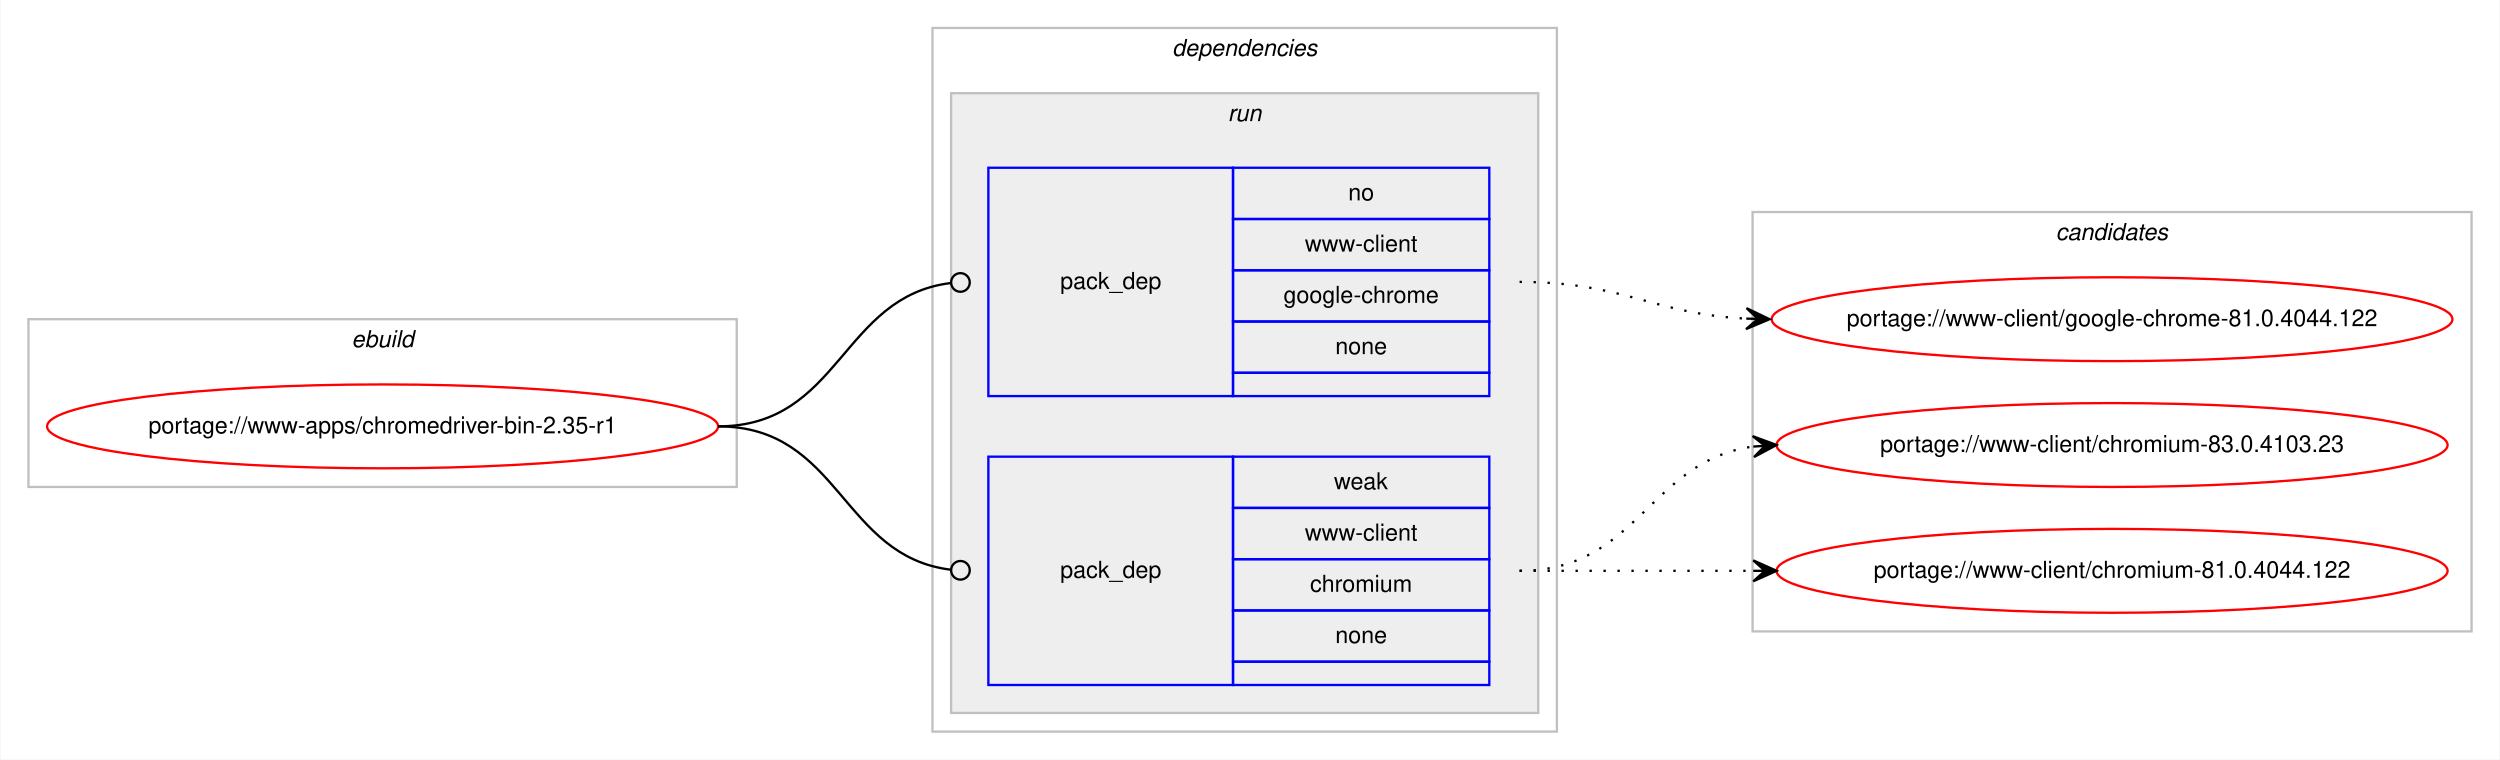
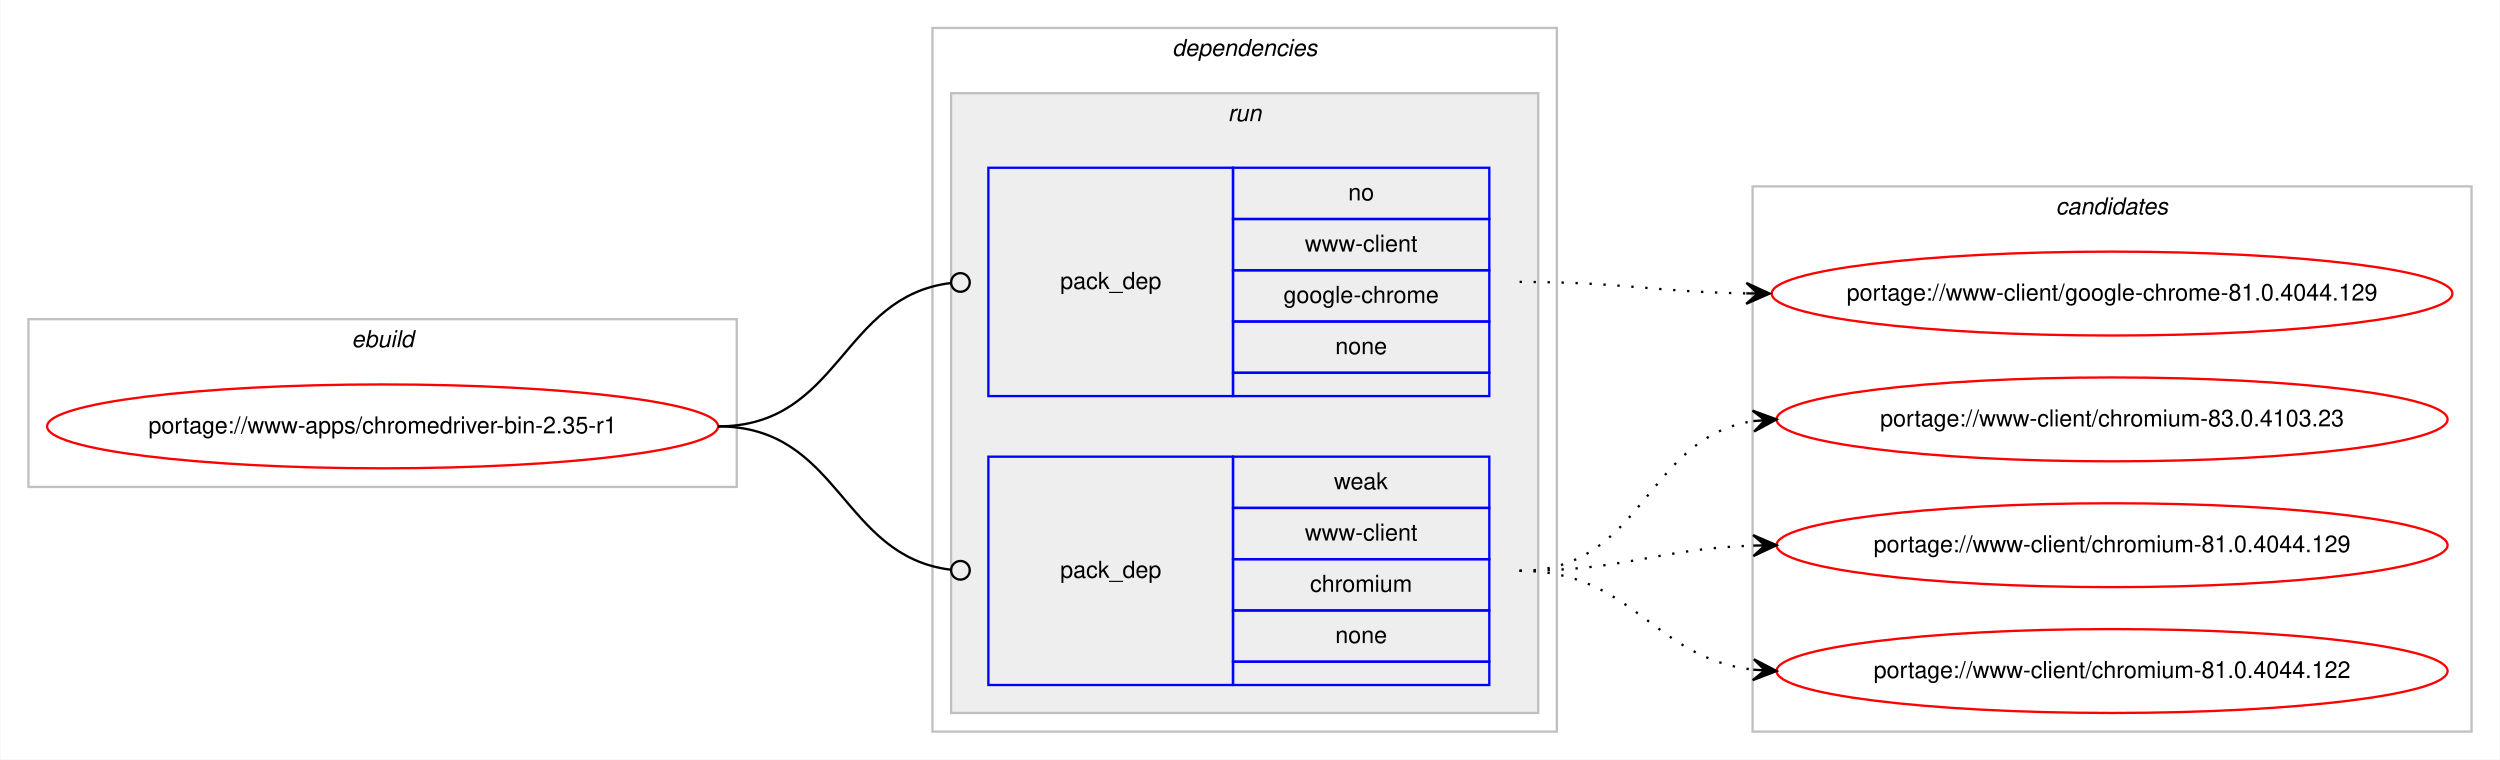
<svg xmlns="http://www.w3.org/2000/svg" xmlns:xlink="http://www.w3.org/1999/xlink" width="1073pt" height="326pt" viewBox="0.00 0.00 1072.58 326.00">
  <g id="graph0" class="graph" transform="scale(1 1) rotate(0) translate(4 322)">
    <polygon fill="#ffffff" stroke="transparent" points="-4,4 -4,-322 1068.58,-322 1068.58,4 -4,4" />
    <g id="clust1" class="cluster">
      <polygon fill="none" stroke="#c0c0c0" points="8,-113 8,-185 312,-185 312,-113 8,-113" />
      <text text-anchor="start" x="146.663" y="-173" font-family="Helvetica,sans-Serif" font-style="italic" font-size="10.00" fill="#000000">ebuild</text>
    </g>
    <g id="clust2" class="cluster">
      <polygon fill="none" stroke="#c0c0c0" points="396,-8 396,-310 664,-310 664,-8 396,-8" />
      <text text-anchor="start" x="498.875" y="-298" font-family="Helvetica,sans-Serif" font-style="italic" font-size="10.00" fill="#000000">dependencies</text>
    </g>
    <g id="clust5" class="cluster">
      <polygon fill="#eeeeee" stroke="#c0c0c0" points="404,-16 404,-282 656,-282 656,-16 404,-16" />
      <text text-anchor="start" x="522.777" y="-270" font-family="Helvetica,sans-Serif" font-style="italic" font-size="10.00" fill="#000000">run</text>
    </g>
    <g id="clust8" class="cluster">
-       <polygon fill="none" stroke="#c0c0c0" points="748,-51 748,-231 1056.58,-231 1056.58,-51 748,-51" />
-       <text text-anchor="start" x="878.114" y="-219" font-family="Helvetica,sans-Serif" font-style="italic" font-size="10.00" fill="#000000">candidates</text>
+       <polygon fill="none" stroke="#c0c0c0" points="748,-8 748,-242 1056.58,-242 1056.58,-8 748,-8" />
+       <text text-anchor="start" x="878.114" y="-230" font-family="Helvetica,sans-Serif" font-style="italic" font-size="10.00" fill="#000000">candidates</text>
    </g>
    <g id="node1" class="node">
      <g id="a_node1">
        <a xlink:href="../www-apps/chromedriver-bin-2.35-r1.svg" xlink:title="portage://www-apps/chromedriver-bin-2.35-r1">
          <ellipse fill="none" stroke="#ff0000" cx="160" cy="-139" rx="144" ry="18" />
          <text text-anchor="middle" x="160" y="-136" font-family="Helvetica,sans-Serif" font-size="10.00" fill="#000000">portage://www-apps/chromedriver-bin-2.35-r1</text>
        </a>
      </g>
    </g>
    <g id="node2" class="node">
      <polygon fill="none" stroke="#0000ff" points="420,-152 420,-250 525,-250 525,-152 420,-152" />
      <text text-anchor="start" x="450.823" y="-198" font-family="Helvetica,sans-Serif" font-size="10.00" fill="#000000">pack_dep</text>
      <polygon fill="none" stroke="#0000ff" points="525,-228 525,-250 635,-250 635,-228 525,-228" />
      <text text-anchor="start" x="574.441" y="-236" font-family="Helvetica,sans-Serif" font-size="10.00" fill="#000000">no</text>
      <polygon fill="none" stroke="#0000ff" points="525,-206 525,-228 635,-228 635,-206 525,-206" />
      <text text-anchor="start" x="555.84" y="-214" font-family="Helvetica,sans-Serif" font-size="10.00" fill="#000000">www-client</text>
      <polygon fill="none" stroke="#0000ff" points="525,-184 525,-206 635,-206 635,-184 525,-184" />
      <text text-anchor="start" x="546.661" y="-192" font-family="Helvetica,sans-Serif" font-size="10.00" fill="#000000">google-chrome</text>
      <polygon fill="none" stroke="#0000ff" points="525,-162 525,-184 635,-184 635,-162 525,-162" />
      <text text-anchor="start" x="568.882" y="-170" font-family="Helvetica,sans-Serif" font-size="10.00" fill="#000000">none</text>
      <polygon fill="none" stroke="#0000ff" points="525,-152 525,-162 635,-162 635,-152 525,-152" />
    </g>
    <g id="edge1" class="edge">
      <path fill="none" stroke="#000000" d="M304,-139C356.537,-139 356.777,-194.863 404.002,-200.537" />
      <ellipse fill="none" stroke="#000000" cx="408.007" cy="-200.769" rx="4" ry="4" />
    </g>
    <g id="node3" class="node">
      <polygon fill="none" stroke="#0000ff" points="420,-28 420,-126 525,-126 525,-28 420,-28" />
      <text text-anchor="start" x="450.823" y="-74" font-family="Helvetica,sans-Serif" font-size="10.00" fill="#000000">pack_dep</text>
      <polygon fill="none" stroke="#0000ff" points="525,-104 525,-126 635,-126 635,-104 525,-104" />
      <text text-anchor="start" x="568.332" y="-112" font-family="Helvetica,sans-Serif" font-size="10.00" fill="#000000">weak</text>
      <polygon fill="none" stroke="#0000ff" points="525,-82 525,-104 635,-104 635,-82 525,-82" />
      <text text-anchor="start" x="555.84" y="-90" font-family="Helvetica,sans-Serif" font-size="10.00" fill="#000000">www-client</text>
      <polygon fill="none" stroke="#0000ff" points="525,-60 525,-82 635,-82 635,-60 525,-60" />
      <text text-anchor="start" x="558.058" y="-68" font-family="Helvetica,sans-Serif" font-size="10.00" fill="#000000">chromium</text>
      <polygon fill="none" stroke="#0000ff" points="525,-38 525,-60 635,-60 635,-38 525,-38" />
      <text text-anchor="start" x="568.882" y="-46" font-family="Helvetica,sans-Serif" font-size="10.00" fill="#000000">none</text>
      <polygon fill="none" stroke="#0000ff" points="525,-28 525,-38 635,-38 635,-28 525,-28" />
    </g>
    <g id="edge2" class="edge">
      <path fill="none" stroke="#000000" d="M304,-139C356.537,-139 356.777,-83.137 404.002,-77.463" />
      <ellipse fill="none" stroke="#000000" cx="408.007" cy="-77.231" rx="4" ry="4" />
    </g>
    <g id="node4" class="node">
      <g id="a_node4">
-         <a xlink:href="../www-client/google-chrome-81.0.4044.122.svg" xlink:title="portage://www-client/google-chrome-81.0.4044.122">
-           <ellipse fill="none" stroke="#ff0000" cx="902.29" cy="-185" rx="146.08" ry="18" />
-           <text text-anchor="middle" x="902.29" y="-182" font-family="Helvetica,sans-Serif" font-size="10.00" fill="#000000">portage://www-client/google-chrome-81.0.4044.122</text>
+         <a xlink:href="../www-client/google-chrome-81.0.4044.129.svg" xlink:title="portage://www-client/google-chrome-81.0.4044.129">
+           <ellipse fill="none" stroke="#ff0000" cx="902.29" cy="-196" rx="146.08" ry="18" />
+           <text text-anchor="middle" x="902.29" y="-193" font-family="Helvetica,sans-Serif" font-size="10.00" fill="#000000">portage://www-client/google-chrome-81.0.4044.129</text>
        </a>
      </g>
    </g>
    <g id="edge3" class="edge">
-       <path fill="none" stroke="#000000" stroke-dasharray="1,5" d="M648,-201C692.634,-201 705.259,-187.287 745.142,-185.251" />
-       <polygon fill="#000000" stroke="#000000" points="755.29,-185 745.404,-189.746 750.291,-185.124 745.293,-185.248 745.293,-185.248 745.293,-185.248 750.291,-185.124 745.182,-180.749 755.29,-185 755.29,-185" />
+       <path fill="none" stroke="#000000" stroke-dasharray="1,5" d="M648,-201C692.193,-201 705.602,-196.715 745.225,-196.078" />
+       <polygon fill="#000000" stroke="#000000" points="755.29,-196 745.325,-200.578 750.29,-196.039 745.29,-196.078 745.29,-196.078 745.29,-196.078 750.29,-196.039 745.255,-191.578 755.29,-196 755.29,-196" />
    </g>
    <g id="node5" class="node">
      <g id="a_node5">
        <a xlink:href="../www-client/chromium-83.0.4103.23.svg" xlink:title="portage://www-client/chromium-83.0.4103.23">
-           <ellipse fill="none" stroke="#ff0000" cx="902.29" cy="-131" rx="144" ry="18" />
-           <text text-anchor="middle" x="902.29" y="-128" font-family="Helvetica,sans-Serif" font-size="10.00" fill="#000000">portage://www-client/chromium-83.0.4103.23</text>
+           <ellipse fill="none" stroke="#ff0000" cx="902.29" cy="-142" rx="144" ry="18" />
+           <text text-anchor="middle" x="902.29" y="-139" font-family="Helvetica,sans-Serif" font-size="10.00" fill="#000000">portage://www-client/chromium-83.0.4103.23</text>
        </a>
      </g>
    </g>
    <g id="edge4" class="edge">
-       <path fill="none" stroke="#000000" stroke-dasharray="1,5" d="M648,-77C698.953,-77 703.326,-124.066 748.093,-130.317" />
-       <polygon fill="#000000" stroke="#000000" points="758.29,-131 748.011,-134.822 753.301,-130.666 748.312,-130.332 748.312,-130.332 748.312,-130.332 753.301,-130.666 748.613,-125.842 758.29,-131 758.29,-131" />
+       <path fill="none" stroke="#000000" stroke-dasharray="1,5" d="M648,-77C701.341,-77 701.595,-134.129 748.3,-141.27" />
+       <polygon fill="#000000" stroke="#000000" points="758.29,-142 747.989,-145.759 753.303,-141.636 748.316,-141.271 748.316,-141.271 748.316,-141.271 753.303,-141.636 748.644,-136.783 758.29,-142 758.29,-142" />
    </g>
    <g id="node6" class="node">
      <g id="a_node6">
-         <a xlink:href="../www-client/chromium-81.0.4044.122.svg" xlink:title="portage://www-client/chromium-81.0.4044.122">
-           <ellipse fill="none" stroke="#ff0000" cx="902.29" cy="-77" rx="144" ry="18" />
-           <text text-anchor="middle" x="902.29" y="-74" font-family="Helvetica,sans-Serif" font-size="10.00" fill="#000000">portage://www-client/chromium-81.0.4044.122</text>
+         <a xlink:href="../www-client/chromium-81.0.4044.129.svg" xlink:title="portage://www-client/chromium-81.0.4044.129">
+           <ellipse fill="none" stroke="#ff0000" cx="902.29" cy="-88" rx="144" ry="18" />
+           <text text-anchor="middle" x="902.29" y="-85" font-family="Helvetica,sans-Serif" font-size="10.00" fill="#000000">portage://www-client/chromium-81.0.4044.129</text>
        </a>
      </g>
    </g>
    <g id="edge5" class="edge">
-       <path fill="none" stroke="#000000" stroke-dasharray="1,5" d="M648,-77C693.475,-77 707.309,-77 748.211,-77" />
-       <polygon fill="#000000" stroke="#000000" points="758.29,-77 748.29,-81.5 753.29,-77 748.29,-77 748.29,-77 748.29,-77 753.29,-77 748.29,-72.5 758.29,-77 758.29,-77" />
+       <path fill="none" stroke="#000000" stroke-dasharray="1,5" d="M648,-77C693.701,-77 707.132,-86.468 748.169,-87.836" />
+       <polygon fill="#000000" stroke="#000000" points="758.29,-88 748.218,-92.337 753.29,-87.919 748.291,-87.838 748.291,-87.838 748.291,-87.838 753.29,-87.919 748.364,-83.338 758.29,-88 758.29,-88" />
+     </g>
+     <g id="node7" class="node">
+       <g id="a_node7">
+         <a xlink:href="../www-client/chromium-81.0.4044.122.svg" xlink:title="portage://www-client/chromium-81.0.4044.122">
+           <ellipse fill="none" stroke="#ff0000" cx="902.29" cy="-34" rx="144" ry="18" />
+           <text text-anchor="middle" x="902.29" y="-31" font-family="Helvetica,sans-Serif" font-size="10.00" fill="#000000">portage://www-client/chromium-81.0.4044.122</text>
+         </a>
+       </g>
+     </g>
+     <g id="edge6" class="edge">
+       <path fill="none" stroke="#000000" stroke-dasharray="1,5" d="M648,-77C697.015,-77 704.763,-39.678 748.136,-34.575" />
+       <polygon fill="#000000" stroke="#000000" points="758.29,-34 748.561,-39.059 753.298,-34.283 748.306,-34.566 748.306,-34.566 748.306,-34.566 753.298,-34.283 748.051,-30.073 758.29,-34 758.29,-34" />
    </g>
  </g>
</svg>
